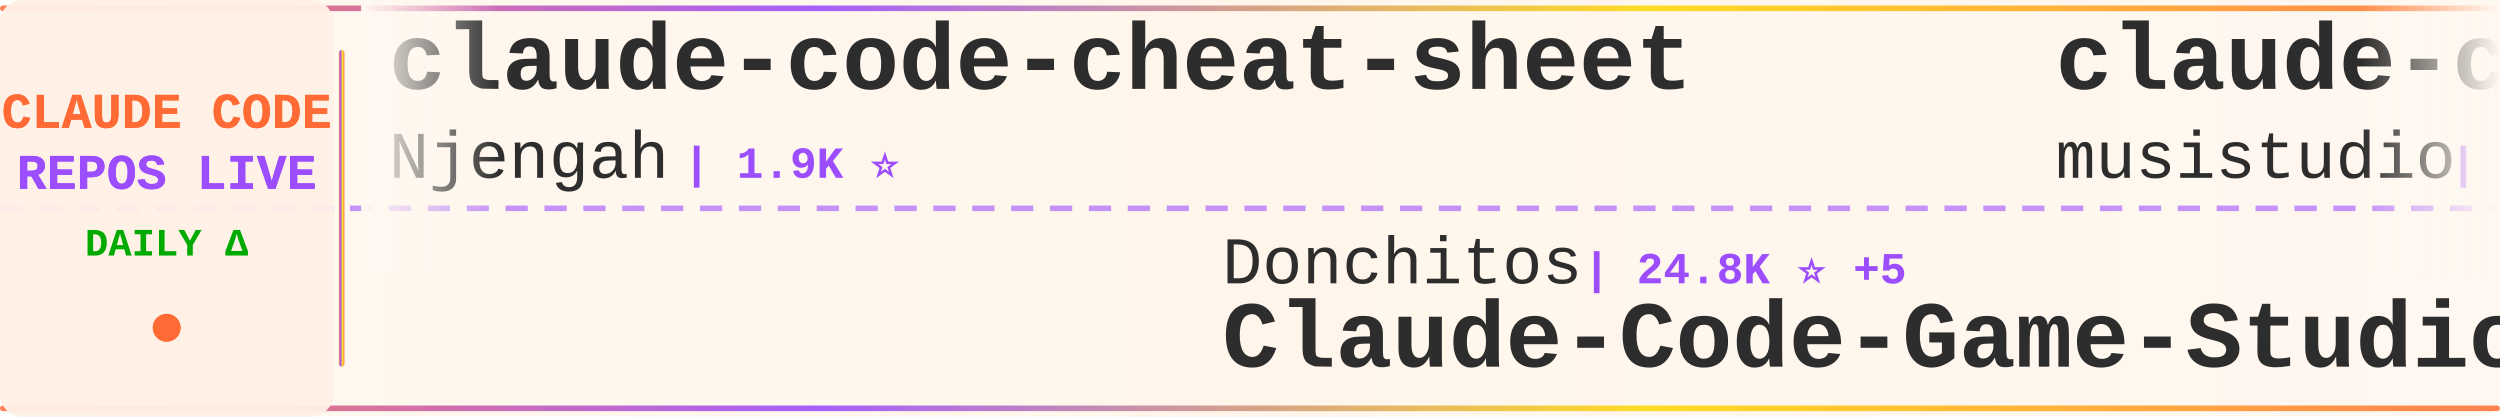
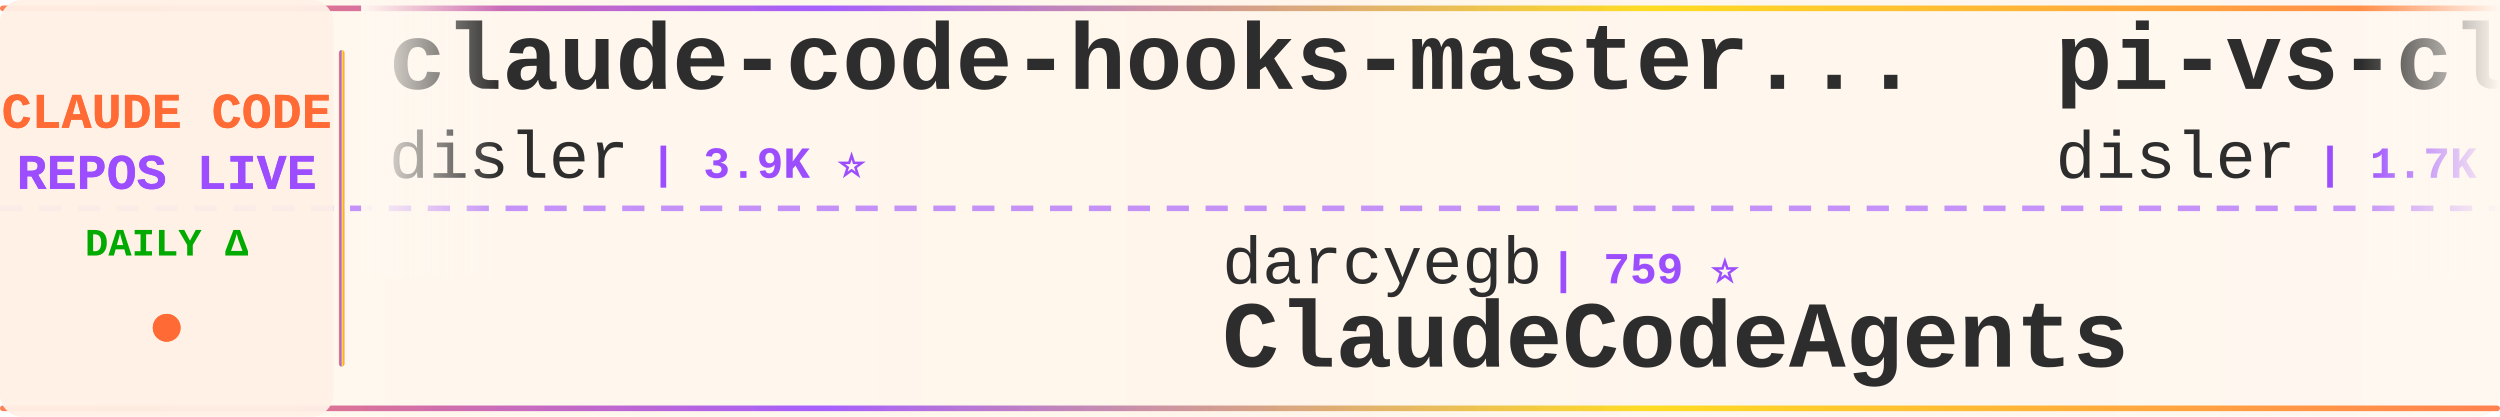
<svg xmlns="http://www.w3.org/2000/svg" width="900" height="150">
  <defs>
    <linearGradient id="tickerBg" x1="0%" y1="0%" x2="100%" y2="0%">
      <stop offset="0%" style="stop-color:#fff8f0;stop-opacity:0.98" />
      <stop offset="50%" style="stop-color:#fff5eb;stop-opacity:1" />
      <stop offset="100%" style="stop-color:#fff8f0;stop-opacity:0.98" />
    </linearGradient>
    <linearGradient id="borderGrad" x1="0%" y1="0%" x2="100%" y2="0%">
      <stop offset="0%" style="stop-color:#FF6B35;stop-opacity:0.85">
        <animate attributeName="stop-opacity" values="0.85;1;0.85" dur="2s" repeatCount="indefinite" />
      </stop>
      <stop offset="33%" style="stop-color:#9C4EFF;stop-opacity:0.9">
        <animate attributeName="stop-opacity" values="0.9;1;0.9" dur="2.2s" repeatCount="indefinite" />
      </stop>
      <stop offset="66%" style="stop-color:#FFD700;stop-opacity:0.85">
        <animate attributeName="stop-opacity" values="0.85;1;0.85" dur="1.8s" repeatCount="indefinite" />
      </stop>
      <stop offset="100%" style="stop-color:#FF6B35;stop-opacity:0.85">
        <animate attributeName="stop-opacity" values="0.85;1;0.85" dur="2s" repeatCount="indefinite" />
      </stop>
    </linearGradient>
    <filter id="textGlow">
      <feGaussianBlur stdDeviation="0.15" result="coloredBlur" />
      <feMerge>
        <feMergeNode in="coloredBlur" />
        <feMergeNode in="SourceGraphic" />
      </feMerge>
    </filter>
    <filter id="metricGlow">
      <feGaussianBlur stdDeviation="0.2" result="coloredBlur" />
      <feMerge>
        <feMergeNode in="coloredBlur" />
        <feMergeNode in="SourceGraphic" />
      </feMerge>
    </filter>
    <linearGradient id="leftFade" x1="0%" y1="0%" x2="100%" y2="0%">
      <stop offset="0%" style="stop-color:#fff8f0;stop-opacity:1" />
      <stop offset="100%" style="stop-color:#fff8f0;stop-opacity:0" />
    </linearGradient>
    <linearGradient id="rightFade" x1="0%" y1="0%" x2="100%" y2="0%">
      <stop offset="0%" style="stop-color:#fff8f0;stop-opacity:0" />
      <stop offset="100%" style="stop-color:#fff8f0;stop-opacity:1" />
    </linearGradient>
  </defs>
  <rect width="900" height="150" fill="url(#tickerBg)" rx="8" />
  <rect x="0" y="2" width="900" height="2" fill="url(#borderGrad)" rx="1" />
  <rect x="0" y="146" width="900" height="2" fill="url(#borderGrad)" rx="1" />
  <line x1="0" y1="75" x2="900" y2="75" stroke="#9C4EFF" stroke-width="2" stroke-dasharray="8 6" opacity="0.6" />
  <rect x="0" y="0" width="120" height="150" fill="#fff0e6" opacity="0.95" rx="8" />
  <text x="60" y="46" font-family="'Courier New', monospace" font-size="18" font-weight="bold" fill="#FF6B35" text-anchor="middle" filter="url(#textGlow)">
    CLAUDE CODE
  </text>
  <text x="60" y="68" font-family="'Courier New', monospace" font-size="18" font-weight="bold" fill="#9C4EFF" text-anchor="middle" filter="url(#textGlow)">
    REPOS LIVE
  </text>
  <text x="60" y="92" font-family="'Courier New', monospace" font-size="14" font-weight="bold" fill="#00aa00" text-anchor="middle">
    DAILY Δ
  </text>
  <circle cx="60" cy="118" r="5" fill="#FF6B35" filter="url(#metricGlow)">
    <animate attributeName="r" values="4;6;4" dur="1.5s" repeatCount="indefinite" />
    <animate attributeName="opacity" values="0.6;1;0.6" dur="1.5s" repeatCount="indefinite" />
  </circle>
  <rect x="122" y="18" width="2" height="114" fill="url(#borderGrad)" rx="1" />
  <clipPath id="tickerClip">
    <rect x="130" y="0" width="770" height="150" />
  </clipPath>
  <g clip-path="url(#tickerClip)">
    <g id="tickerItems">
      <animateTransform attributeName="transform" attributeType="XML" type="translate" from="0 0" to="-3000 0" dur="54s" repeatCount="indefinite" />
      <g transform="translate(0, 0)">
-         <text x="140" y="32" font-family="'Courier New', monospace" font-size="34" font-weight="bold" fill="#2d2d2d">claude-code-cheat-sheet</text>
-         <text x="140" y="64" font-family="'Courier New', monospace" font-size="24" font-weight="normal" fill="#2d2d2d" opacity="1.0">Njengah</text>
-         <text x="246" y="64" font-family="'Courier New', monospace" font-size="16" font-weight="bold" fill="#9C4EFF"> | 1.9K ⭐</text>
+         <text x="140" y="32" font-family="'Courier New', monospace" font-size="34" font-weight="bold" fill="#2d2d2d">claude-code-hooks-master...</text>
+         <text x="140" y="64" font-family="'Courier New', monospace" font-size="24" font-weight="normal" fill="#2d2d2d" opacity="1.0">disler</text>
+         <text x="234" y="64" font-family="'Courier New', monospace" font-size="16" font-weight="bold" fill="#9C4EFF"> | 3.9K ⭐</text>
      </g>
      <g transform="translate(300, 0)">
-         <text x="140" y="102" font-family="'Courier New', monospace" font-size="24" font-weight="normal" fill="#2d2d2d" opacity="1.0">Donchitos</text>
-         <text x="270" y="102" font-family="'Courier New', monospace" font-size="16" font-weight="bold" fill="#9C4EFF"> | 24.8K ⭐ +5</text>
-         <text x="140" y="132" font-family="'Courier New', monospace" font-size="34" font-weight="bold" fill="#2d2d2d">Claude-Code-Game-Studios</text>
+         <text x="140" y="102" font-family="'Courier New', monospace" font-size="24" font-weight="normal" fill="#2d2d2d" opacity="1.0">darcyegb</text>
+         <text x="258" y="102" font-family="'Courier New', monospace" font-size="16" font-weight="bold" fill="#9C4EFF"> | 759 ⭐</text>
+         <text x="140" y="132" font-family="'Courier New', monospace" font-size="34" font-weight="bold" fill="#2d2d2d">ClaudeCodeAgents</text>
      </g>
      <g transform="translate(600, 0)">
-         <text x="140" y="32" font-family="'Courier New', monospace" font-size="34" font-weight="bold" fill="#2d2d2d">claude-code-router</text>
-         <text x="140" y="64" font-family="'Courier New', monospace" font-size="24" font-weight="normal" fill="#2d2d2d" opacity="1.0">musistudio</text>
-         <text x="282" y="64" font-family="'Courier New', monospace" font-size="16" font-weight="bold" fill="#9C4EFF"> | 37.0K ⭐ +2</text>
+         <text x="140" y="32" font-family="'Courier New', monospace" font-size="34" font-weight="bold" fill="#2d2d2d">pi-vs-claude-code</text>
+         <text x="140" y="64" font-family="'Courier New', monospace" font-size="24" font-weight="normal" fill="#2d2d2d" opacity="1.0">disler</text>
+         <text x="234" y="64" font-family="'Courier New', monospace" font-size="16" font-weight="bold" fill="#9C4EFF"> | 1.7K ⭐ +1</text>
      </g>
      <g transform="translate(900, 0)">
-         <text x="140" y="102" font-family="'Courier New', monospace" font-size="24" font-weight="normal" fill="#2d2d2d" opacity="1.0">frankbria</text>
-         <text x="270" y="102" font-family="'Courier New', monospace" font-size="16" font-weight="bold" fill="#9C4EFF"> | 9.6K ⭐</text>
-         <text x="140" y="132" font-family="'Courier New', monospace" font-size="34" font-weight="bold" fill="#2d2d2d">ralph-claude-code</text>
+         <text x="140" y="102" font-family="'Courier New', monospace" font-size="24" font-weight="normal" fill="#2d2d2d" opacity="1.0">ding113</text>
+         <text x="246" y="102" font-family="'Courier New', monospace" font-size="16" font-weight="bold" fill="#9C4EFF"> | 3.3K ⭐ +1</text>
+         <text x="140" y="132" font-family="'Courier New', monospace" font-size="34" font-weight="bold" fill="#2d2d2d">claude-code-hub</text>
      </g>
      <g transform="translate(1200, 0)">
-         <text x="140" y="32" font-family="'Courier New', monospace" font-size="34" font-weight="bold" fill="#2d2d2d">claude-code-engineering</text>
-         <text x="140" y="64" font-family="'Courier New', monospace" font-size="24" font-weight="normal" fill="#2d2d2d" opacity="1.0">huangjia2019</text>
-         <text x="306" y="64" font-family="'Courier New', monospace" font-size="16" font-weight="bold" fill="#9C4EFF"> | 1.1K ⭐</text>
+         <text x="140" y="32" font-family="'Courier New', monospace" font-size="34" font-weight="bold" fill="#2d2d2d">claude-code-source-code-...</text>
+         <text x="140" y="64" font-family="'Courier New', monospace" font-size="24" font-weight="normal" fill="#2d2d2d" opacity="1.0">ghuntley</text>
+         <text x="258" y="64" font-family="'Courier New', monospace" font-size="16" font-weight="bold" fill="#9C4EFF"> | 990 ⭐</text>
      </g>
      <g transform="translate(1500, 0)">
-         <text x="140" y="102" font-family="'Courier New', monospace" font-size="24" font-weight="normal" fill="#2d2d2d" opacity="1.0">shanraisshan</text>
-         <text x="306" y="102" font-family="'Courier New', monospace" font-size="16" font-weight="bold" fill="#9C4EFF"> | 65.6K ⭐ +3</text>
-         <text x="140" y="132" font-family="'Courier New', monospace" font-size="34" font-weight="bold" fill="#2d2d2d">claude-code-best-practic...</text>
+         <text x="140" y="102" font-family="'Courier New', monospace" font-size="24" font-weight="normal" fill="#2d2d2d" opacity="1.0">huangjia2019</text>
+         <text x="306" y="102" font-family="'Courier New', monospace" font-size="16" font-weight="bold" fill="#9C4EFF"> | 1.1K ⭐</text>
+         <text x="140" y="132" font-family="'Courier New', monospace" font-size="34" font-weight="bold" fill="#2d2d2d">claude-code-engineering</text>
      </g>
      <g transform="translate(1800, 0)">
-         <text x="140" y="32" font-family="'Courier New', monospace" font-size="34" font-weight="bold" fill="#2d2d2d">collection-claude-code-s...</text>
-         <text x="140" y="64" font-family="'Courier New', monospace" font-size="24" font-weight="normal" fill="#2d2d2d" opacity="1.0">chauncygu</text>
-         <text x="270" y="64" font-family="'Courier New', monospace" font-size="16" font-weight="bold" fill="#9C4EFF"> | 2.8K ⭐</text>
+         <text x="140" y="32" font-family="'Courier New', monospace" font-size="34" font-weight="bold" fill="#2d2d2d">Claude-Code</text>
+         <text x="140" y="64" font-family="'Courier New', monospace" font-size="24" font-weight="normal" fill="#2d2d2d" opacity="1.0">KPR111</text>
+         <text x="234" y="64" font-family="'Courier New', monospace" font-size="16" font-weight="bold" fill="#9C4EFF"> | 18 ⭐</text>
      </g>
      <g transform="translate(2100, 0)">
-         <text x="140" y="102" font-family="'Courier New', monospace" font-size="24" font-weight="normal" fill="#2d2d2d" opacity="1.0">feiskyer</text>
-         <text x="258" y="102" font-family="'Courier New', monospace" font-size="16" font-weight="bold" fill="#9C4EFF"> | 1.6K ⭐</text>
-         <text x="140" y="132" font-family="'Courier New', monospace" font-size="34" font-weight="bold" fill="#2d2d2d">claude-code-settings</text>
+         <text x="140" y="102" font-family="'Courier New', monospace" font-size="24" font-weight="normal" fill="#2d2d2d" opacity="1.0">777genius</text>
+         <text x="270" y="102" font-family="'Courier New', monospace" font-size="16" font-weight="bold" fill="#9C4EFF"> | 930 ⭐</text>
+         <text x="140" y="132" font-family="'Courier New', monospace" font-size="34" font-weight="bold" fill="#2d2d2d">claude-code-source-code</text>
      </g>
      <g transform="translate(2400, 0)">
-         <text x="140" y="32" font-family="'Courier New', monospace" font-size="34" font-weight="bold" fill="#2d2d2d">Claude-Code-Source-Study</text>
-         <text x="140" y="64" font-family="'Courier New', monospace" font-size="24" font-weight="normal" fill="#2d2d2d" opacity="1.0">luyao618</text>
-         <text x="258" y="64" font-family="'Courier New', monospace" font-size="16" font-weight="bold" fill="#9C4EFF"> | 1.7K ⭐ +1</text>
+         <text x="140" y="32" font-family="'Courier New', monospace" font-size="34" font-weight="bold" fill="#2d2d2d">awesome-claude-code-suba...</text>
+         <text x="140" y="64" font-family="'Courier New', monospace" font-size="24" font-weight="normal" fill="#2d2d2d" opacity="1.0">VoltAgent</text>
+         <text x="270" y="64" font-family="'Courier New', monospace" font-size="16" font-weight="bold" fill="#9C4EFF"> | 24.8K ⭐ +4</text>
      </g>
      <g transform="translate(2700, 0)">
-         <text x="140" y="102" font-family="'Courier New', monospace" font-size="24" font-weight="normal" fill="#2d2d2d" opacity="1.0">kodu-ai</text>
-         <text x="246" y="102" font-family="'Courier New', monospace" font-size="16" font-weight="bold" fill="#9C4EFF"> | 5.2K ⭐</text>
-         <text x="140" y="132" font-family="'Courier New', monospace" font-size="34" font-weight="bold" fill="#2d2d2d">claude-coder</text>
+         <text x="140" y="102" font-family="'Courier New', monospace" font-size="24" font-weight="normal" fill="#2d2d2d" opacity="1.0">Windy3f3f3f3f</text>
+         <text x="318" y="102" font-family="'Courier New', monospace" font-size="16" font-weight="bold" fill="#9C4EFF"> | 2.6K ⭐</text>
+         <text x="140" y="132" font-family="'Courier New', monospace" font-size="34" font-weight="bold" fill="#2d2d2d">claude-code-from-scratch</text>
      </g>
      <g transform="translate(3000, 0)">
-         <text x="140" y="32" font-family="'Courier New', monospace" font-size="34" font-weight="bold" fill="#2d2d2d">claude-code-cheat-sheet</text>
-         <text x="140" y="64" font-family="'Courier New', monospace" font-size="24" font-weight="normal" fill="#2d2d2d" opacity="1.0">Njengah</text>
-         <text x="246" y="64" font-family="'Courier New', monospace" font-size="16" font-weight="bold" fill="#9C4EFF"> | 1.9K ⭐</text>
+         <text x="140" y="32" font-family="'Courier New', monospace" font-size="34" font-weight="bold" fill="#2d2d2d">claude-code-hooks-master...</text>
+         <text x="140" y="64" font-family="'Courier New', monospace" font-size="24" font-weight="normal" fill="#2d2d2d" opacity="1.0">disler</text>
+         <text x="234" y="64" font-family="'Courier New', monospace" font-size="16" font-weight="bold" fill="#9C4EFF"> | 3.9K ⭐</text>
      </g>
      <g transform="translate(3300, 0)">
-         <text x="140" y="102" font-family="'Courier New', monospace" font-size="24" font-weight="normal" fill="#2d2d2d" opacity="1.0">Donchitos</text>
-         <text x="270" y="102" font-family="'Courier New', monospace" font-size="16" font-weight="bold" fill="#9C4EFF"> | 24.8K ⭐ +5</text>
-         <text x="140" y="132" font-family="'Courier New', monospace" font-size="34" font-weight="bold" fill="#2d2d2d">Claude-Code-Game-Studios</text>
+         <text x="140" y="102" font-family="'Courier New', monospace" font-size="24" font-weight="normal" fill="#2d2d2d" opacity="1.0">darcyegb</text>
+         <text x="258" y="102" font-family="'Courier New', monospace" font-size="16" font-weight="bold" fill="#9C4EFF"> | 759 ⭐</text>
+         <text x="140" y="132" font-family="'Courier New', monospace" font-size="34" font-weight="bold" fill="#2d2d2d">ClaudeCodeAgents</text>
      </g>
      <g transform="translate(3600, 0)">
-         <text x="140" y="32" font-family="'Courier New', monospace" font-size="34" font-weight="bold" fill="#2d2d2d">claude-code-router</text>
-         <text x="140" y="64" font-family="'Courier New', monospace" font-size="24" font-weight="normal" fill="#2d2d2d" opacity="1.0">musistudio</text>
-         <text x="282" y="64" font-family="'Courier New', monospace" font-size="16" font-weight="bold" fill="#9C4EFF"> | 37.0K ⭐ +2</text>
+         <text x="140" y="32" font-family="'Courier New', monospace" font-size="34" font-weight="bold" fill="#2d2d2d">pi-vs-claude-code</text>
+         <text x="140" y="64" font-family="'Courier New', monospace" font-size="24" font-weight="normal" fill="#2d2d2d" opacity="1.0">disler</text>
+         <text x="234" y="64" font-family="'Courier New', monospace" font-size="16" font-weight="bold" fill="#9C4EFF"> | 1.7K ⭐ +1</text>
      </g>
      <g transform="translate(3900, 0)">
-         <text x="140" y="102" font-family="'Courier New', monospace" font-size="24" font-weight="normal" fill="#2d2d2d" opacity="1.0">frankbria</text>
-         <text x="270" y="102" font-family="'Courier New', monospace" font-size="16" font-weight="bold" fill="#9C4EFF"> | 9.6K ⭐</text>
-         <text x="140" y="132" font-family="'Courier New', monospace" font-size="34" font-weight="bold" fill="#2d2d2d">ralph-claude-code</text>
+         <text x="140" y="102" font-family="'Courier New', monospace" font-size="24" font-weight="normal" fill="#2d2d2d" opacity="1.0">ding113</text>
+         <text x="246" y="102" font-family="'Courier New', monospace" font-size="16" font-weight="bold" fill="#9C4EFF"> | 3.3K ⭐ +1</text>
+         <text x="140" y="132" font-family="'Courier New', monospace" font-size="34" font-weight="bold" fill="#2d2d2d">claude-code-hub</text>
      </g>
    </g>
  </g>
  <rect x="130" y="0" width="50" height="100" fill="url(#leftFade)" />
  <rect x="850" y="0" width="50" height="100" fill="url(#rightFade)" />
</svg>
